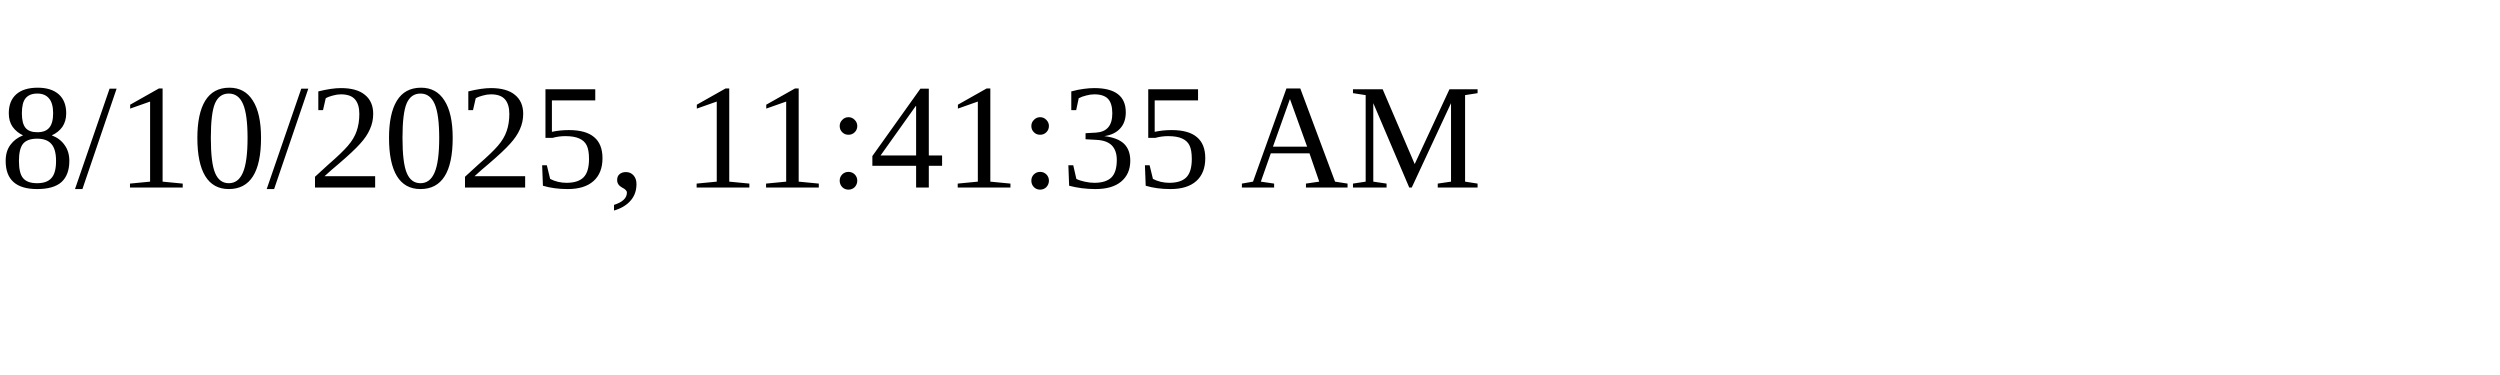
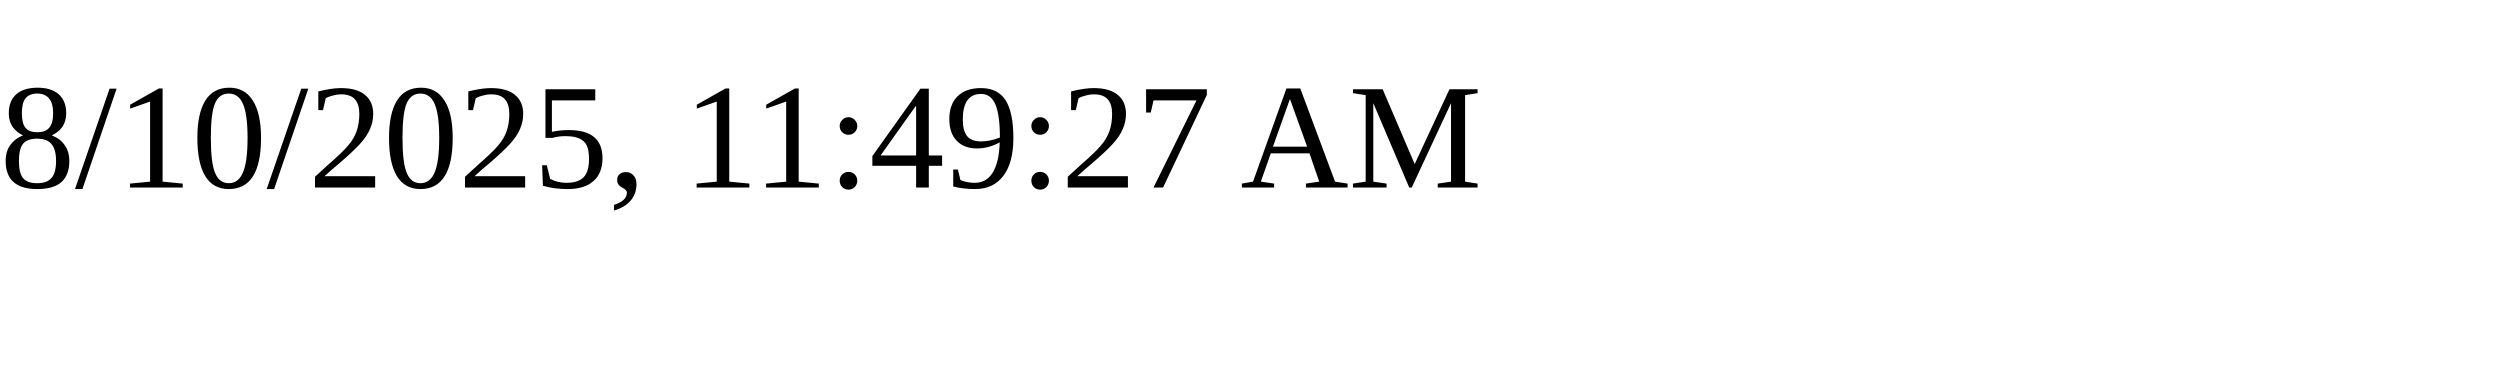
<svg xmlns="http://www.w3.org/2000/svg" height="30" width="200">
-   <text x="0" y="15">8/10/2025, 11:41:35 AM</text>
+   <text x="0" y="15">8/10/2025, 11:49:27 AM</text>
</svg>
